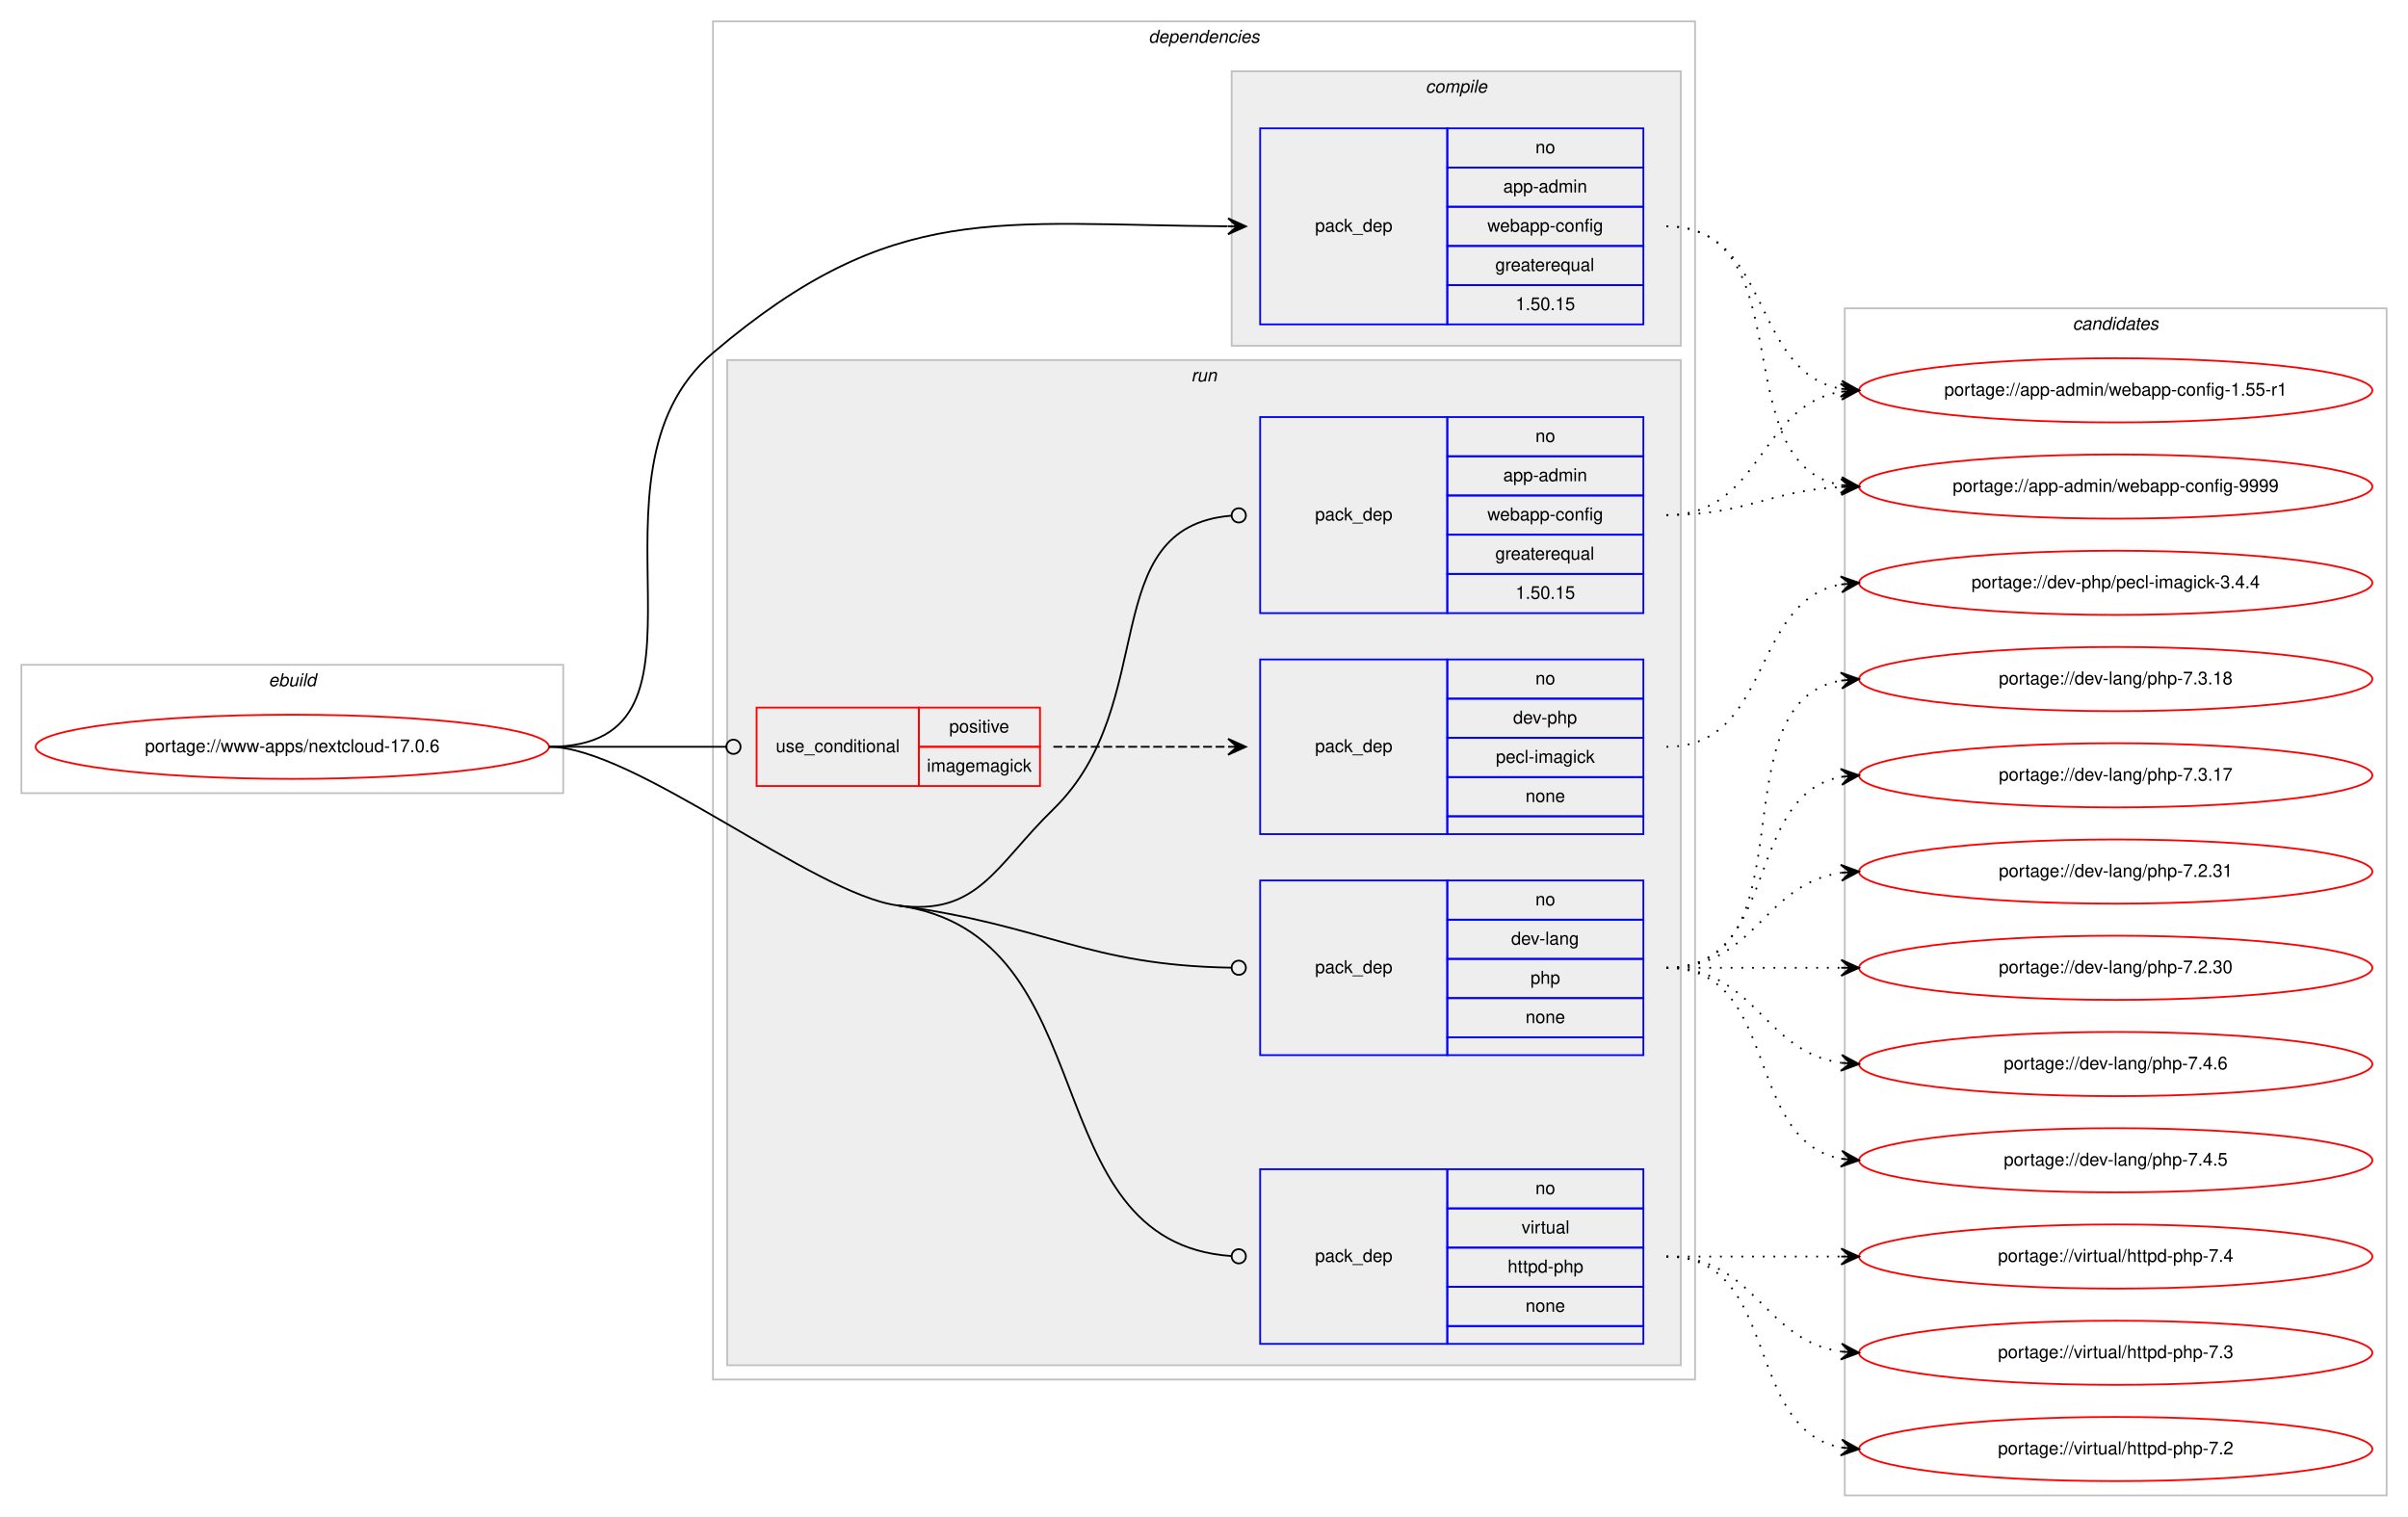
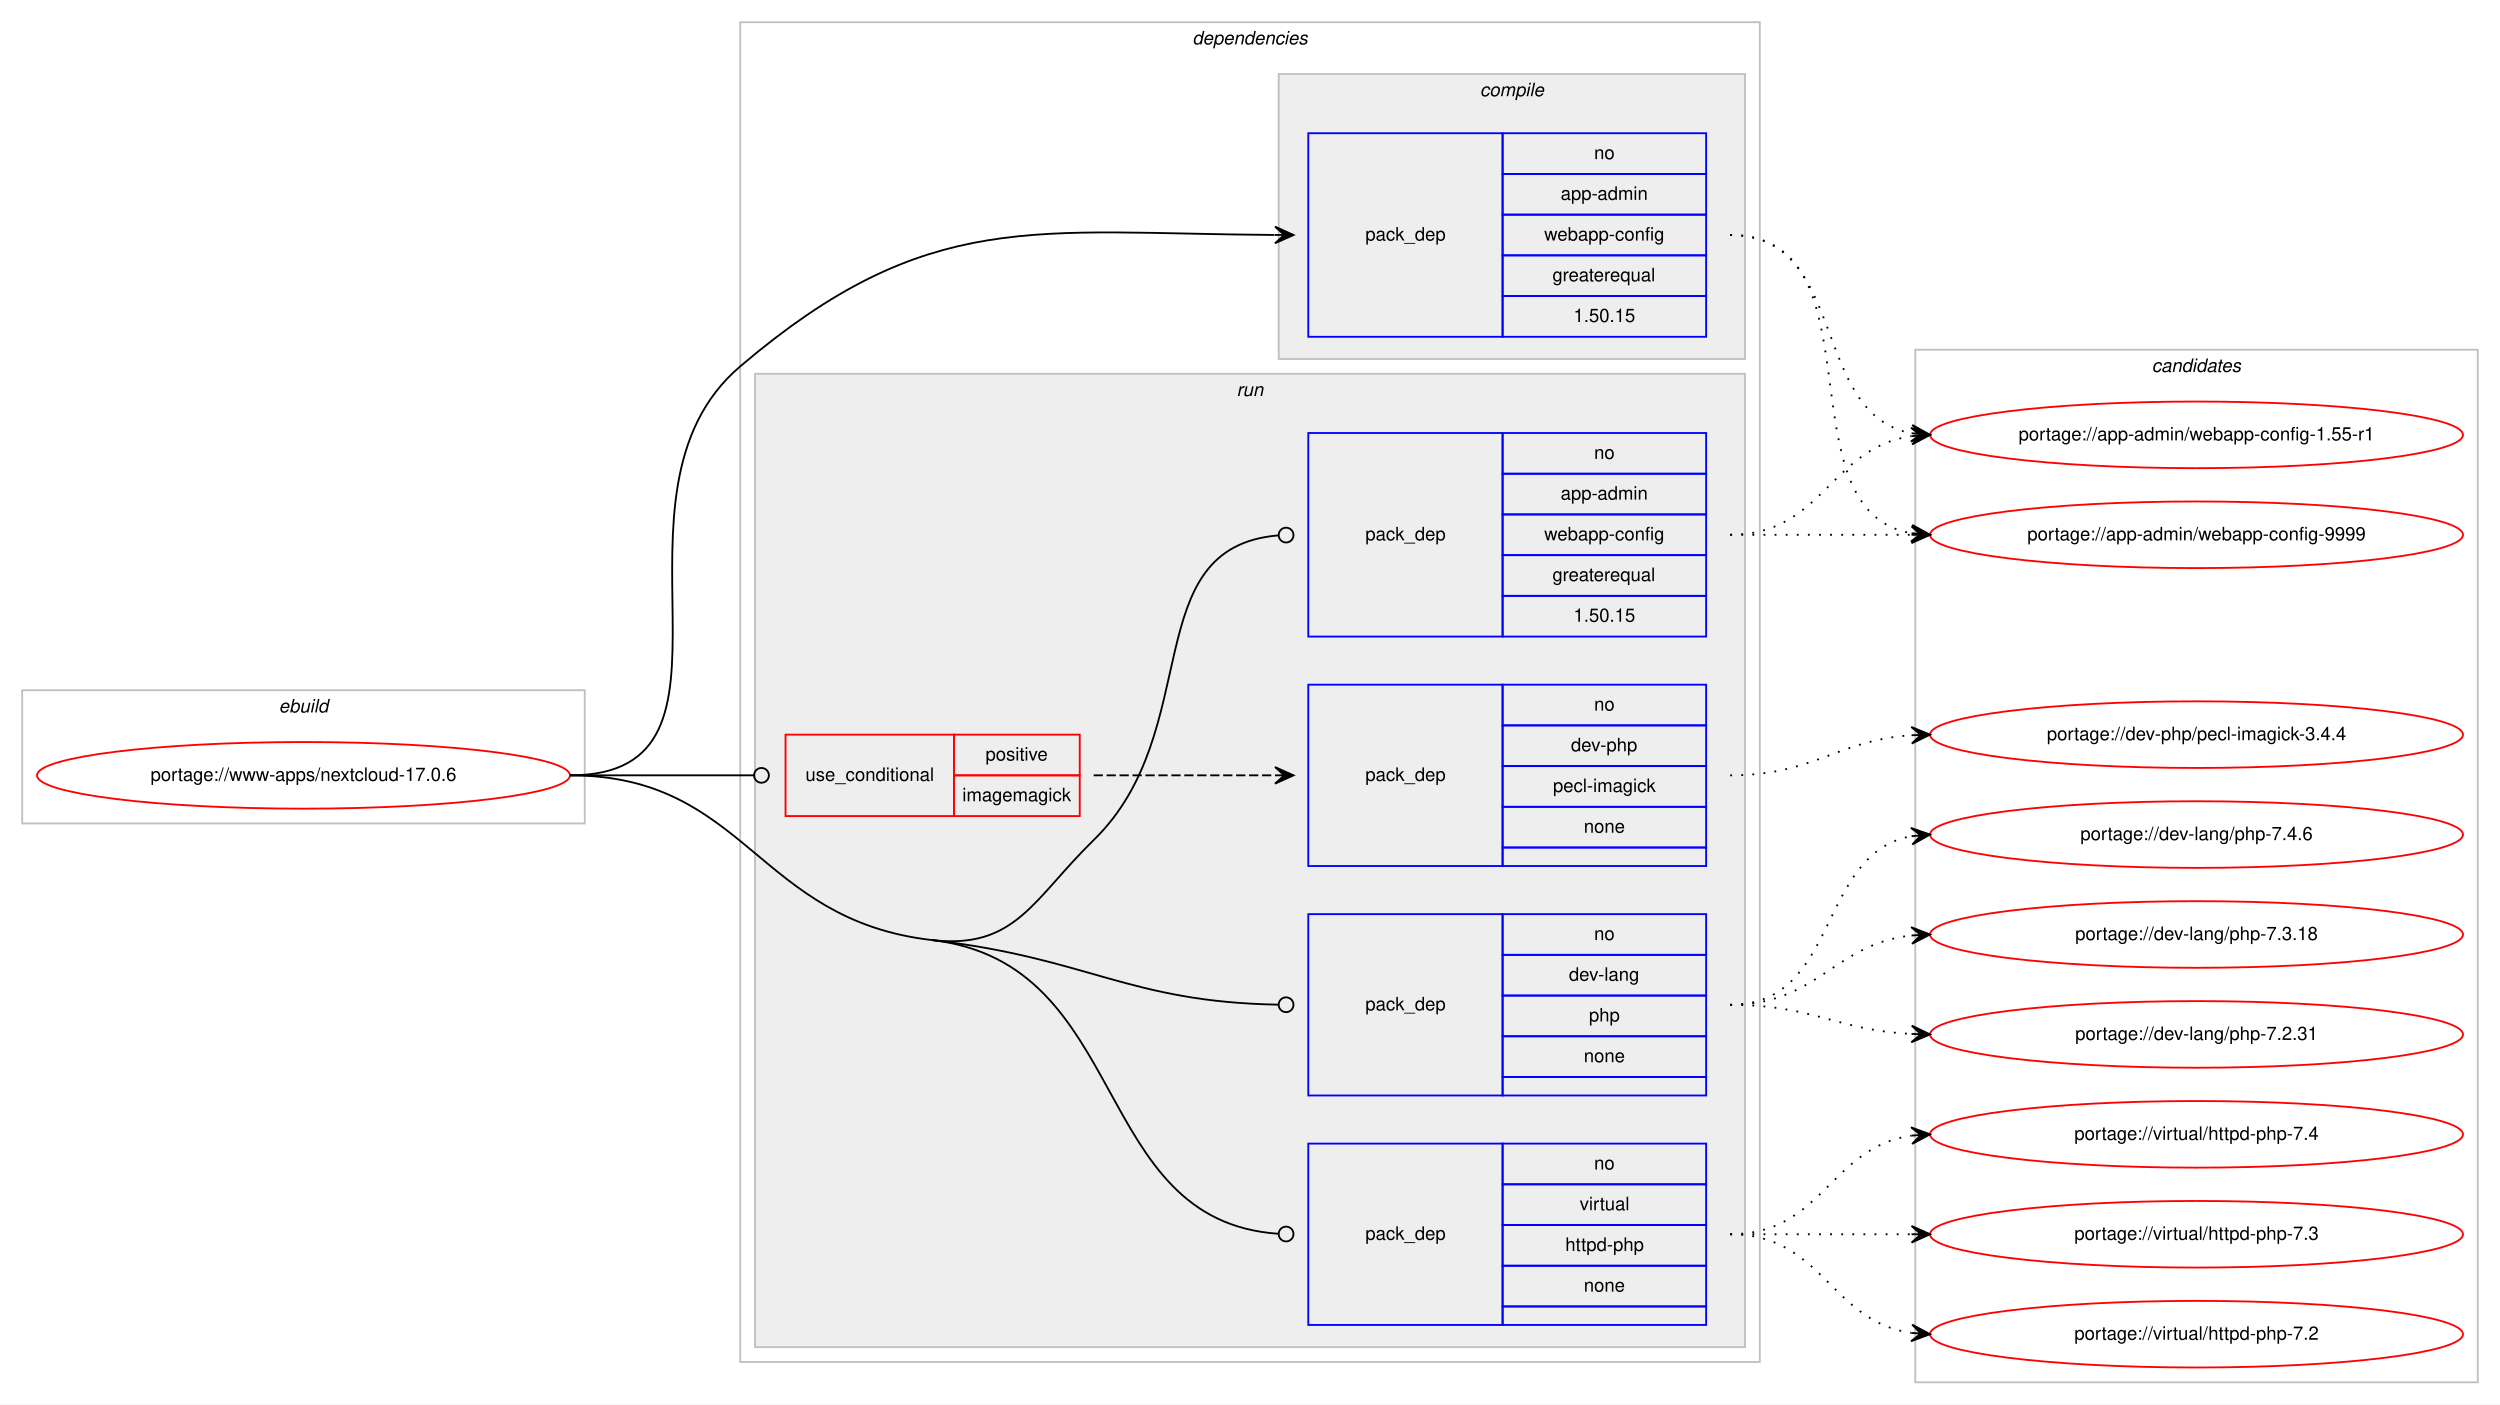
- <svg xmlns="http://www.w3.org/2000/svg" xmlns:xlink="http://www.w3.org/1999/xlink" width="1351pt" height="851pt" viewBox="0.00 0.00 1351.00 851.00">
-   <g id="graph0" class="graph" transform="scale(1 1) rotate(0) translate(4 847)">
-     <polygon fill="#ffffff" stroke="transparent" points="-4,4 -4,-847 1347,-847 1347,4 -4,4" />
+ <svg xmlns="http://www.w3.org/2000/svg" xmlns:xlink="http://www.w3.org/1999/xlink" width="1351pt" height="759pt" viewBox="0.00 0.00 1351.00 759.00">
+   <g id="graph0" class="graph" transform="scale(1 1) rotate(0) translate(4 755)">
+     <polygon fill="#ffffff" stroke="transparent" points="-4,4 -4,-755 1347,-755 1347,4 -4,4" />
    <g id="clust1" class="cluster">
-       <polygon fill="none" stroke="#c0c0c0" points="8,-402 8,-474 312,-474 312,-402 8,-402" />
-       <text text-anchor="start" x="146.663" y="-462" font-family="Helvetica,sans-Serif" font-style="italic" font-size="10.00" fill="#000000">ebuild</text>
+       <polygon fill="none" stroke="#c0c0c0" points="8,-310 8,-382 312,-382 312,-310 8,-310" />
+       <text text-anchor="start" x="146.663" y="-370" font-family="Helvetica,sans-Serif" font-style="italic" font-size="10.00" fill="#000000">ebuild</text>
    </g>
    <g id="clust2" class="cluster">
-       <polygon fill="none" stroke="#c0c0c0" points="396,-73 396,-835 947,-835 947,-73 396,-73" />
-       <text text-anchor="start" x="640.375" y="-823" font-family="Helvetica,sans-Serif" font-style="italic" font-size="10.00" fill="#000000">dependencies</text>
+       <polygon fill="none" stroke="#c0c0c0" points="396,-19 396,-743 947,-743 947,-19 396,-19" />
+       <text text-anchor="start" x="640.375" y="-731" font-family="Helvetica,sans-Serif" font-style="italic" font-size="10.00" fill="#000000">dependencies</text>
    </g>
    <g id="clust3" class="cluster">
-       <polygon fill="#eeeeee" stroke="#c0c0c0" points="687,-653 687,-807 939,-807 939,-653 687,-653" />
-       <text text-anchor="start" x="795.778" y="-795" font-family="Helvetica,sans-Serif" font-style="italic" font-size="10.00" fill="#000000">compile</text>
+       <polygon fill="#eeeeee" stroke="#c0c0c0" points="687,-561 687,-715 939,-715 939,-561 687,-561" />
+       <text text-anchor="start" x="795.778" y="-703" font-family="Helvetica,sans-Serif" font-style="italic" font-size="10.00" fill="#000000">compile</text>
    </g>
    <g id="clust6" class="cluster">
-       <polygon fill="#eeeeee" stroke="#c0c0c0" points="404,-81 404,-645 939,-645 939,-81 404,-81" />
-       <text text-anchor="start" x="664.277" y="-633" font-family="Helvetica,sans-Serif" font-style="italic" font-size="10.00" fill="#000000">run</text>
+       <polygon fill="#eeeeee" stroke="#c0c0c0" points="404,-27 404,-553 939,-553 939,-27 404,-27" />
+       <text text-anchor="start" x="664.277" y="-541" font-family="Helvetica,sans-Serif" font-style="italic" font-size="10.00" fill="#000000">run</text>
    </g>
    <g id="clust12" class="cluster">
-       <polygon fill="none" stroke="#c0c0c0" points="1031,-8 1031,-674 1335,-674 1335,-8 1031,-8" />
-       <text text-anchor="start" x="1158.824" y="-662" font-family="Helvetica,sans-Serif" font-style="italic" font-size="10.00" fill="#000000">candidates</text>
+       <polygon fill="none" stroke="#c0c0c0" points="1031,-8 1031,-566 1335,-566 1335,-8 1031,-8" />
+       <text text-anchor="start" x="1158.824" y="-554" font-family="Helvetica,sans-Serif" font-style="italic" font-size="10.00" fill="#000000">candidates</text>
    </g>
    <g id="node1" class="node">
      <g id="a_node1">
        <a xlink:href="../www-apps/nextcloud-17.0.6.svg" xlink:title="portage://www-apps/nextcloud-17.0.6">
-           <ellipse fill="none" stroke="#ff0000" cx="160" cy="-428" rx="144" ry="18" />
-           <text text-anchor="middle" x="160" y="-425" font-family="Helvetica,sans-Serif" font-size="10.00" fill="#000000">portage://www-apps/nextcloud-17.0.6</text>
+           <ellipse fill="none" stroke="#ff0000" cx="160" cy="-336" rx="144" ry="18" />
+           <text text-anchor="middle" x="160" y="-333" font-family="Helvetica,sans-Serif" font-size="10.00" fill="#000000">portage://www-apps/nextcloud-17.0.6</text>
        </a>
      </g>
    </g>
    <g id="node2" class="node">
-       <polygon fill="none" stroke="#0000ff" points="703,-665 703,-775 808,-775 808,-665 703,-665" />
-       <text text-anchor="start" x="733.823" y="-717" font-family="Helvetica,sans-Serif" font-size="10.00" fill="#000000">pack_dep</text>
-       <polygon fill="none" stroke="#0000ff" points="808,-753 808,-775 918,-775 918,-753 808,-753" />
-       <text text-anchor="start" x="857.441" y="-761" font-family="Helvetica,sans-Serif" font-size="10.00" fill="#000000">no</text>
-       <polygon fill="none" stroke="#0000ff" points="808,-731 808,-753 918,-753 918,-731 808,-731" />
-       <text text-anchor="start" x="839.385" y="-739" font-family="Helvetica,sans-Serif" font-size="10.00" fill="#000000">app-admin</text>
-       <polygon fill="none" stroke="#0000ff" points="808,-709 808,-731 918,-731 918,-709 808,-709" />
-       <text text-anchor="start" x="830.491" y="-717" font-family="Helvetica,sans-Serif" font-size="10.00" fill="#000000">webapp-config</text>
-       <polygon fill="none" stroke="#0000ff" points="808,-687 808,-709 918,-709 918,-687 808,-687" />
-       <text text-anchor="start" x="834.936" y="-695" font-family="Helvetica,sans-Serif" font-size="10.00" fill="#000000">greaterequal</text>
-       <polygon fill="none" stroke="#0000ff" points="808,-665 808,-687 918,-687 918,-665 808,-665" />
-       <text text-anchor="start" x="846.323" y="-673" font-family="Helvetica,sans-Serif" font-size="10.00" fill="#000000">1.50.15</text>
+       <polygon fill="none" stroke="#0000ff" points="703,-573 703,-683 808,-683 808,-573 703,-573" />
+       <text text-anchor="start" x="733.823" y="-625" font-family="Helvetica,sans-Serif" font-size="10.00" fill="#000000">pack_dep</text>
+       <polygon fill="none" stroke="#0000ff" points="808,-661 808,-683 918,-683 918,-661 808,-661" />
+       <text text-anchor="start" x="857.441" y="-669" font-family="Helvetica,sans-Serif" font-size="10.00" fill="#000000">no</text>
+       <polygon fill="none" stroke="#0000ff" points="808,-639 808,-661 918,-661 918,-639 808,-639" />
+       <text text-anchor="start" x="839.385" y="-647" font-family="Helvetica,sans-Serif" font-size="10.00" fill="#000000">app-admin</text>
+       <polygon fill="none" stroke="#0000ff" points="808,-617 808,-639 918,-639 918,-617 808,-617" />
+       <text text-anchor="start" x="830.491" y="-625" font-family="Helvetica,sans-Serif" font-size="10.00" fill="#000000">webapp-config</text>
+       <polygon fill="none" stroke="#0000ff" points="808,-595 808,-617 918,-617 918,-595 808,-595" />
+       <text text-anchor="start" x="834.936" y="-603" font-family="Helvetica,sans-Serif" font-size="10.00" fill="#000000">greaterequal</text>
+       <polygon fill="none" stroke="#0000ff" points="808,-573 808,-595 918,-595 918,-573 808,-573" />
+       <text text-anchor="start" x="846.323" y="-581" font-family="Helvetica,sans-Serif" font-size="10.00" fill="#000000">1.50.15</text>
    </g>
    <g id="edge1" class="edge">
-       <path fill="none" stroke="#000000" d="M304,-428C410.393,-428 314.951,-580.075 396,-649 497.406,-735.237 555.423,-720.819 684.745,-720.032" />
-       <polygon fill="#000000" stroke="#000000" points="695,-720 685.014,-724.531 690,-720.016 685,-720.031 685,-720.031 685,-720.031 690,-720.016 684.986,-715.531 695,-720 695,-720" />
+       <path fill="none" stroke="#000000" d="M304,-336C410.393,-336 314.951,-488.075 396,-557 497.406,-643.237 555.423,-628.819 684.745,-628.032" />
+       <polygon fill="#000000" stroke="#000000" points="695,-628 685.014,-632.531 690,-628.016 685,-628.031 685,-628.031 685,-628.031 690,-628.016 684.986,-623.531 695,-628 695,-628" />
    </g>
    <g id="node3" class="node">
-       <polygon fill="none" stroke="#ff0000" points="420.5,-406 420.5,-450 511.5,-450 511.5,-406 420.5,-406" />
-       <text text-anchor="start" x="431.267" y="-425" font-family="Helvetica,sans-Serif" font-size="10.00" fill="#000000">use_conditional</text>
-       <polygon fill="none" stroke="#ff0000" points="511.5,-428 511.5,-450 579.5,-450 579.5,-428 511.5,-428" />
-       <text text-anchor="start" x="528.553" y="-436" font-family="Helvetica,sans-Serif" font-size="10.00" fill="#000000">positive</text>
-       <polygon fill="none" stroke="#ff0000" points="511.5,-406 511.5,-428 579.5,-428 579.5,-406 511.5,-406" />
-       <text text-anchor="start" x="516.054" y="-414" font-family="Helvetica,sans-Serif" font-size="10.00" fill="#000000">imagemagick</text>
+       <polygon fill="none" stroke="#ff0000" points="420.5,-314 420.5,-358 511.5,-358 511.5,-314 420.5,-314" />
+       <text text-anchor="start" x="431.267" y="-333" font-family="Helvetica,sans-Serif" font-size="10.00" fill="#000000">use_conditional</text>
+       <polygon fill="none" stroke="#ff0000" points="511.5,-336 511.5,-358 579.5,-358 579.5,-336 511.5,-336" />
+       <text text-anchor="start" x="528.553" y="-344" font-family="Helvetica,sans-Serif" font-size="10.00" fill="#000000">positive</text>
+       <polygon fill="none" stroke="#ff0000" points="511.5,-314 511.5,-336 579.5,-336 579.5,-314 511.5,-314" />
+       <text text-anchor="start" x="516.054" y="-322" font-family="Helvetica,sans-Serif" font-size="10.00" fill="#000000">imagemagick</text>
    </g>
    <g id="edge3" class="edge">
-       <path fill="none" stroke="#000000" d="M304,-428C348.978,-428 362.2,-428 403.456,-428" />
-       <ellipse fill="none" stroke="#000000" cx="407.5" cy="-428" rx="4" ry="4" />
+       <path fill="none" stroke="#000000" d="M304,-336C348.978,-336 362.2,-336 403.456,-336" />
+       <ellipse fill="none" stroke="#000000" cx="407.5" cy="-336" rx="4" ry="4" />
    </g>
    <g id="node5" class="node">
-       <polygon fill="none" stroke="#0000ff" points="703,-503 703,-613 808,-613 808,-503 703,-503" />
-       <text text-anchor="start" x="733.823" y="-555" font-family="Helvetica,sans-Serif" font-size="10.00" fill="#000000">pack_dep</text>
-       <polygon fill="none" stroke="#0000ff" points="808,-591 808,-613 918,-613 918,-591 808,-591" />
-       <text text-anchor="start" x="857.441" y="-599" font-family="Helvetica,sans-Serif" font-size="10.00" fill="#000000">no</text>
-       <polygon fill="none" stroke="#0000ff" points="808,-569 808,-591 918,-591 918,-569 808,-569" />
-       <text text-anchor="start" x="839.385" y="-577" font-family="Helvetica,sans-Serif" font-size="10.00" fill="#000000">app-admin</text>
-       <polygon fill="none" stroke="#0000ff" points="808,-547 808,-569 918,-569 918,-547 808,-547" />
-       <text text-anchor="start" x="830.491" y="-555" font-family="Helvetica,sans-Serif" font-size="10.00" fill="#000000">webapp-config</text>
-       <polygon fill="none" stroke="#0000ff" points="808,-525 808,-547 918,-547 918,-525 808,-525" />
-       <text text-anchor="start" x="834.936" y="-533" font-family="Helvetica,sans-Serif" font-size="10.00" fill="#000000">greaterequal</text>
-       <polygon fill="none" stroke="#0000ff" points="808,-503 808,-525 918,-525 918,-503 808,-503" />
-       <text text-anchor="start" x="846.323" y="-511" font-family="Helvetica,sans-Serif" font-size="10.00" fill="#000000">1.50.15</text>
+       <polygon fill="none" stroke="#0000ff" points="703,-411 703,-521 808,-521 808,-411 703,-411" />
+       <text text-anchor="start" x="733.823" y="-463" font-family="Helvetica,sans-Serif" font-size="10.00" fill="#000000">pack_dep</text>
+       <polygon fill="none" stroke="#0000ff" points="808,-499 808,-521 918,-521 918,-499 808,-499" />
+       <text text-anchor="start" x="857.441" y="-507" font-family="Helvetica,sans-Serif" font-size="10.00" fill="#000000">no</text>
+       <polygon fill="none" stroke="#0000ff" points="808,-477 808,-499 918,-499 918,-477 808,-477" />
+       <text text-anchor="start" x="839.385" y="-485" font-family="Helvetica,sans-Serif" font-size="10.00" fill="#000000">app-admin</text>
+       <polygon fill="none" stroke="#0000ff" points="808,-455 808,-477 918,-477 918,-455 808,-455" />
+       <text text-anchor="start" x="830.491" y="-463" font-family="Helvetica,sans-Serif" font-size="10.00" fill="#000000">webapp-config</text>
+       <polygon fill="none" stroke="#0000ff" points="808,-433 808,-455 918,-455 918,-433 808,-433" />
+       <text text-anchor="start" x="834.936" y="-441" font-family="Helvetica,sans-Serif" font-size="10.00" fill="#000000">greaterequal</text>
+       <polygon fill="none" stroke="#0000ff" points="808,-411 808,-433 918,-433 918,-411 808,-411" />
+       <text text-anchor="start" x="846.323" y="-419" font-family="Helvetica,sans-Serif" font-size="10.00" fill="#000000">1.50.15</text>
    </g>
    <g id="edge4" class="edge">
-       <path fill="none" stroke="#000000" d="M499.5,-339C544.782,-332.845 554.259,-361.12 587,-393 647.71,-452.114 610.057,-551.15 686.691,-557.662" />
-       <ellipse fill="none" stroke="#000000" cx="691.003" cy="-557.837" rx="4" ry="4" />
+       <path fill="none" stroke="#000000" d="M499.5,-247C544.897,-241.761 554.259,-269.12 587,-301 647.71,-360.114 610.057,-459.15 686.691,-465.662" />
+       <ellipse fill="none" stroke="#000000" cx="691.003" cy="-465.837" rx="4" ry="4" />
    </g>
    <g id="node6" class="node">
-       <polygon fill="none" stroke="#0000ff" points="703,-255 703,-353 808,-353 808,-255 703,-255" />
-       <text text-anchor="start" x="733.823" y="-301" font-family="Helvetica,sans-Serif" font-size="10.00" fill="#000000">pack_dep</text>
-       <polygon fill="none" stroke="#0000ff" points="808,-331 808,-353 918,-353 918,-331 808,-331" />
-       <text text-anchor="start" x="857.441" y="-339" font-family="Helvetica,sans-Serif" font-size="10.00" fill="#000000">no</text>
-       <polygon fill="none" stroke="#0000ff" points="808,-309 808,-331 918,-331 918,-309 808,-309" />
-       <text text-anchor="start" x="843.828" y="-317" font-family="Helvetica,sans-Serif" font-size="10.00" fill="#000000">dev-lang</text>
-       <polygon fill="none" stroke="#0000ff" points="808,-287 808,-309 918,-309 918,-287 808,-287" />
-       <text text-anchor="start" x="854.662" y="-295" font-family="Helvetica,sans-Serif" font-size="10.00" fill="#000000">php</text>
-       <polygon fill="none" stroke="#0000ff" points="808,-265 808,-287 918,-287 918,-265 808,-265" />
-       <text text-anchor="start" x="851.882" y="-273" font-family="Helvetica,sans-Serif" font-size="10.00" fill="#000000">none</text>
-       <polygon fill="none" stroke="#0000ff" points="808,-255 808,-265 918,-265 918,-255 808,-255" />
+       <polygon fill="none" stroke="#0000ff" points="703,-163 703,-261 808,-261 808,-163 703,-163" />
+       <text text-anchor="start" x="733.823" y="-209" font-family="Helvetica,sans-Serif" font-size="10.00" fill="#000000">pack_dep</text>
+       <polygon fill="none" stroke="#0000ff" points="808,-239 808,-261 918,-261 918,-239 808,-239" />
+       <text text-anchor="start" x="857.441" y="-247" font-family="Helvetica,sans-Serif" font-size="10.00" fill="#000000">no</text>
+       <polygon fill="none" stroke="#0000ff" points="808,-217 808,-239 918,-239 918,-217 808,-217" />
+       <text text-anchor="start" x="843.828" y="-225" font-family="Helvetica,sans-Serif" font-size="10.00" fill="#000000">dev-lang</text>
+       <polygon fill="none" stroke="#0000ff" points="808,-195 808,-217 918,-217 918,-195 808,-195" />
+       <text text-anchor="start" x="854.662" y="-203" font-family="Helvetica,sans-Serif" font-size="10.00" fill="#000000">php</text>
+       <polygon fill="none" stroke="#0000ff" points="808,-173 808,-195 918,-195 918,-173 808,-173" />
+       <text text-anchor="start" x="851.882" y="-181" font-family="Helvetica,sans-Serif" font-size="10.00" fill="#000000">none</text>
+       <polygon fill="none" stroke="#0000ff" points="808,-163 808,-173 918,-173 918,-163 808,-163" />
    </g>
    <g id="edge5" class="edge">
-       <path fill="none" stroke="#000000" d="M499.5,-339C584.233,-327.482 605.428,-305.433 686.921,-304.067" />
-       <ellipse fill="none" stroke="#000000" cx="691" cy="-304.033" rx="4" ry="4" />
+       <path fill="none" stroke="#000000" d="M499.5,-247C584.448,-237.196 605.442,-213.541 686.922,-212.072" />
+       <ellipse fill="none" stroke="#000000" cx="691" cy="-212.036" rx="4" ry="4" />
    </g>
    <g id="node7" class="node">
-       <polygon fill="none" stroke="#0000ff" points="703,-93 703,-191 808,-191 808,-93 703,-93" />
-       <text text-anchor="start" x="733.823" y="-139" font-family="Helvetica,sans-Serif" font-size="10.00" fill="#000000">pack_dep</text>
-       <polygon fill="none" stroke="#0000ff" points="808,-169 808,-191 918,-191 918,-169 808,-169" />
-       <text text-anchor="start" x="857.441" y="-177" font-family="Helvetica,sans-Serif" font-size="10.00" fill="#000000">no</text>
-       <polygon fill="none" stroke="#0000ff" points="808,-147 808,-169 918,-169 918,-147 808,-147" />
-       <text text-anchor="start" x="849.668" y="-155" font-family="Helvetica,sans-Serif" font-size="10.00" fill="#000000">virtual</text>
-       <polygon fill="none" stroke="#0000ff" points="808,-125 808,-147 918,-147 918,-125 808,-125" />
-       <text text-anchor="start" x="841.88" y="-133" font-family="Helvetica,sans-Serif" font-size="10.00" fill="#000000">httpd-php</text>
-       <polygon fill="none" stroke="#0000ff" points="808,-103 808,-125 918,-125 918,-103 808,-103" />
-       <text text-anchor="start" x="851.882" y="-111" font-family="Helvetica,sans-Serif" font-size="10.00" fill="#000000">none</text>
-       <polygon fill="none" stroke="#0000ff" points="808,-93 808,-103 918,-103 918,-93 808,-93" />
+       <polygon fill="none" stroke="#0000ff" points="703,-39 703,-137 808,-137 808,-39 703,-39" />
+       <text text-anchor="start" x="733.823" y="-85" font-family="Helvetica,sans-Serif" font-size="10.00" fill="#000000">pack_dep</text>
+       <polygon fill="none" stroke="#0000ff" points="808,-115 808,-137 918,-137 918,-115 808,-115" />
+       <text text-anchor="start" x="857.441" y="-123" font-family="Helvetica,sans-Serif" font-size="10.00" fill="#000000">no</text>
+       <polygon fill="none" stroke="#0000ff" points="808,-93 808,-115 918,-115 918,-93 808,-93" />
+       <text text-anchor="start" x="849.668" y="-101" font-family="Helvetica,sans-Serif" font-size="10.00" fill="#000000">virtual</text>
+       <polygon fill="none" stroke="#0000ff" points="808,-71 808,-93 918,-93 918,-71 808,-71" />
+       <text text-anchor="start" x="841.88" y="-79" font-family="Helvetica,sans-Serif" font-size="10.00" fill="#000000">httpd-php</text>
+       <polygon fill="none" stroke="#0000ff" points="808,-49 808,-71 918,-71 918,-49 808,-49" />
+       <text text-anchor="start" x="851.882" y="-57" font-family="Helvetica,sans-Serif" font-size="10.00" fill="#000000">none</text>
+       <polygon fill="none" stroke="#0000ff" points="808,-39 808,-49 918,-49 918,-39 808,-39" />
    </g>
    <g id="edge6" class="edge">
-       <path fill="none" stroke="#000000" d="M499.5,-339C618.982,-322.759 573.811,-150.021 686.947,-142.269" />
-       <ellipse fill="none" stroke="#000000" cx="691.002" cy="-142.134" rx="4" ry="4" />
-       <path fill="none" stroke="#000000" d="M304,-428C351.735,-428 452.2,-345.429 499.5,-339" />
+       <path fill="none" stroke="#000000" d="M499.5,-247C607.934,-234.486 584.322,-95.336 686.735,-88.278" />
+       <ellipse fill="none" stroke="#000000" cx="691.002" cy="-88.135" rx="4" ry="4" />
+       <path fill="none" stroke="#000000" d="M304,-336C399.469,-336 404.661,-257.945 499.5,-247" />
    </g>
    <g id="node8" class="node">
      <g id="a_node8">
        <a xlink:href="../app-admin/webapp-config-9999.svg" xlink:title="portage://app-admin/webapp-config-9999">
-           <ellipse fill="none" stroke="#ff0000" cx="1183" cy="-574" rx="144" ry="18" />
-           <text text-anchor="middle" x="1183" y="-571" font-family="Helvetica,sans-Serif" font-size="10.00" fill="#000000">portage://app-admin/webapp-config-9999</text>
+           <ellipse fill="none" stroke="#ff0000" cx="1183" cy="-466" rx="144" ry="18" />
+           <text text-anchor="middle" x="1183" y="-463" font-family="Helvetica,sans-Serif" font-size="10.00" fill="#000000">portage://app-admin/webapp-config-9999</text>
        </a>
      </g>
    </g>
    <g id="edge7" class="edge">
-       <path fill="none" stroke="#000000" stroke-dasharray="1,5" d="M931,-720C1008.087,-720 962.816,-586.823 1028.91,-574.857" />
-       <polygon fill="#000000" stroke="#000000" points="1039,-574 1029.417,-579.331 1034.018,-574.423 1029.036,-574.847 1029.036,-574.847 1029.036,-574.847 1034.018,-574.423 1028.655,-570.363 1039,-574 1039,-574" />
+       <path fill="none" stroke="#000000" stroke-dasharray="1,5" d="M931,-628C1013.815,-628 957.779,-479.623 1028.661,-466.872" />
+       <polygon fill="#000000" stroke="#000000" points="1039,-466 1029.413,-471.324 1034.018,-466.42 1029.035,-466.84 1029.035,-466.84 1029.035,-466.84 1034.018,-466.42 1028.657,-462.356 1039,-466 1039,-466" />
    </g>
    <g id="node9" class="node">
      <g id="a_node9">
        <a xlink:href="../app-admin/webapp-config-1.55-r1.svg" xlink:title="portage://app-admin/webapp-config-1.55-r1">
-           <ellipse fill="none" stroke="#ff0000" cx="1183" cy="-628" rx="144" ry="18" />
-           <text text-anchor="middle" x="1183" y="-625" font-family="Helvetica,sans-Serif" font-size="10.00" fill="#000000">portage://app-admin/webapp-config-1.55-r1</text>
+           <ellipse fill="none" stroke="#ff0000" cx="1183" cy="-520" rx="144" ry="18" />
+           <text text-anchor="middle" x="1183" y="-517" font-family="Helvetica,sans-Serif" font-size="10.00" fill="#000000">portage://app-admin/webapp-config-1.55-r1</text>
        </a>
      </g>
    </g>
    <g id="edge8" class="edge">
-       <path fill="none" stroke="#000000" stroke-dasharray="1,5" d="M931,-720C990.36,-720 977.789,-638.465 1028.719,-628.911" />
-       <polygon fill="#000000" stroke="#000000" points="1039,-628 1029.436,-633.365 1034.02,-628.441 1029.039,-628.882 1029.039,-628.882 1029.039,-628.882 1034.02,-628.441 1028.642,-624.4 1039,-628 1039,-628" />
+       <path fill="none" stroke="#000000" stroke-dasharray="1,5" d="M931,-628C995.303,-628 973.78,-531.09 1029.031,-520.869" />
+       <polygon fill="#000000" stroke="#000000" points="1039,-520 1029.429,-525.352 1034.019,-520.434 1029.038,-520.869 1029.038,-520.869 1029.038,-520.869 1034.019,-520.434 1028.647,-516.386 1039,-520 1039,-520" />
    </g>
    <g id="node4" class="node">
-       <polygon fill="none" stroke="#0000ff" points="703,-379 703,-477 808,-477 808,-379 703,-379" />
-       <text text-anchor="start" x="733.823" y="-425" font-family="Helvetica,sans-Serif" font-size="10.00" fill="#000000">pack_dep</text>
-       <polygon fill="none" stroke="#0000ff" points="808,-455 808,-477 918,-477 918,-455 808,-455" />
-       <text text-anchor="start" x="857.441" y="-463" font-family="Helvetica,sans-Serif" font-size="10.00" fill="#000000">no</text>
-       <polygon fill="none" stroke="#0000ff" points="808,-433 808,-455 918,-455 918,-433 808,-433" />
-       <text text-anchor="start" x="844.938" y="-441" font-family="Helvetica,sans-Serif" font-size="10.00" fill="#000000">dev-php</text>
-       <polygon fill="none" stroke="#0000ff" points="808,-411 808,-433 918,-433 918,-411 808,-411" />
-       <text text-anchor="start" x="835.225" y="-419" font-family="Helvetica,sans-Serif" font-size="10.00" fill="#000000">pecl-imagick</text>
-       <polygon fill="none" stroke="#0000ff" points="808,-389 808,-411 918,-411 918,-389 808,-389" />
-       <text text-anchor="start" x="851.882" y="-397" font-family="Helvetica,sans-Serif" font-size="10.00" fill="#000000">none</text>
-       <polygon fill="none" stroke="#0000ff" points="808,-379 808,-389 918,-389 918,-379 808,-379" />
+       <polygon fill="none" stroke="#0000ff" points="703,-287 703,-385 808,-385 808,-287 703,-287" />
+       <text text-anchor="start" x="733.823" y="-333" font-family="Helvetica,sans-Serif" font-size="10.00" fill="#000000">pack_dep</text>
+       <polygon fill="none" stroke="#0000ff" points="808,-363 808,-385 918,-385 918,-363 808,-363" />
+       <text text-anchor="start" x="857.441" y="-371" font-family="Helvetica,sans-Serif" font-size="10.00" fill="#000000">no</text>
+       <polygon fill="none" stroke="#0000ff" points="808,-341 808,-363 918,-363 918,-341 808,-341" />
+       <text text-anchor="start" x="844.938" y="-349" font-family="Helvetica,sans-Serif" font-size="10.00" fill="#000000">dev-php</text>
+       <polygon fill="none" stroke="#0000ff" points="808,-319 808,-341 918,-341 918,-319 808,-319" />
+       <text text-anchor="start" x="835.225" y="-327" font-family="Helvetica,sans-Serif" font-size="10.00" fill="#000000">pecl-imagick</text>
+       <polygon fill="none" stroke="#0000ff" points="808,-297 808,-319 918,-319 918,-297 808,-297" />
+       <text text-anchor="start" x="851.882" y="-305" font-family="Helvetica,sans-Serif" font-size="10.00" fill="#000000">none</text>
+       <polygon fill="none" stroke="#0000ff" points="808,-287 808,-297 918,-297 918,-287 808,-287" />
    </g>
    <g id="edge2" class="edge">
-       <path fill="none" stroke="#000000" stroke-dasharray="5,2" d="M587,-428C631.438,-428 645.02,-428 684.878,-428" />
-       <polygon fill="#000000" stroke="#000000" points="695,-428 685,-432.5 690,-428 685,-428 685,-428 685,-428 690,-428 685,-423.5 695,-428 695,-428" />
+       <path fill="none" stroke="#000000" stroke-dasharray="5,2" d="M587,-336C631.438,-336 645.02,-336 684.878,-336" />
+       <polygon fill="#000000" stroke="#000000" points="695,-336 685,-340.5 690,-336 685,-336 685,-336 685,-336 690,-336 685,-331.5 695,-336 695,-336" />
    </g>
    <g id="node10" class="node">
      <g id="a_node10">
        <a xlink:href="../dev-php/pecl-imagick-3.4.4.svg" xlink:title="portage://dev-php/pecl-imagick-3.4.4">
-           <ellipse fill="none" stroke="#ff0000" cx="1183" cy="-520" rx="144" ry="18" />
-           <text text-anchor="middle" x="1183" y="-517" font-family="Helvetica,sans-Serif" font-size="10.00" fill="#000000">portage://dev-php/pecl-imagick-3.4.4</text>
+           <ellipse fill="none" stroke="#ff0000" cx="1183" cy="-358" rx="144" ry="18" />
+           <text text-anchor="middle" x="1183" y="-355" font-family="Helvetica,sans-Serif" font-size="10.00" fill="#000000">portage://dev-php/pecl-imagick-3.4.4</text>
        </a>
      </g>
    </g>
    <g id="edge9" class="edge">
-       <path fill="none" stroke="#000000" stroke-dasharray="1,5" d="M931,-428C990.36,-428 977.789,-509.535 1028.719,-519.089" />
-       <polygon fill="#000000" stroke="#000000" points="1039,-520 1028.642,-523.6 1034.02,-519.559 1029.039,-519.118 1029.039,-519.118 1029.039,-519.118 1034.02,-519.559 1029.436,-514.635 1039,-520 1039,-520" />
+       <path fill="none" stroke="#000000" stroke-dasharray="1,5" d="M931,-336C976.446,-336 988.361,-354.935 1028.961,-357.672" />
+       <polygon fill="#000000" stroke="#000000" points="1039,-358 1028.858,-362.171 1034.003,-357.837 1029.005,-357.673 1029.005,-357.673 1029.005,-357.673 1034.003,-357.837 1029.152,-353.176 1039,-358 1039,-358" />
    </g>
    <g id="edge10" class="edge">
-       <path fill="none" stroke="#000000" stroke-dasharray="1,5" d="M931,-558C975.923,-558 988.643,-571.713 1028.786,-573.749" />
-       <polygon fill="#000000" stroke="#000000" points="1039,-574 1028.892,-578.253 1034.002,-573.877 1029.003,-573.754 1029.003,-573.754 1029.003,-573.754 1034.002,-573.877 1029.114,-569.255 1039,-574 1039,-574" />
+       <path fill="none" stroke="#000000" stroke-dasharray="1,5" d="M931,-466C975.438,-466 989.02,-466 1028.878,-466" />
+       <polygon fill="#000000" stroke="#000000" points="1039,-466 1029,-470.5 1034,-466 1029,-466 1029,-466 1029,-466 1034,-466 1029,-461.5 1039,-466 1039,-466" />
    </g>
    <g id="edge11" class="edge">
-       <path fill="none" stroke="#000000" stroke-dasharray="1,5" d="M931,-558C984.625,-558 982.351,-619.523 1028.989,-627.214" />
-       <polygon fill="#000000" stroke="#000000" points="1039,-628 1028.678,-631.703 1034.015,-627.609 1029.031,-627.217 1029.031,-627.217 1029.031,-627.217 1034.015,-627.609 1029.383,-622.731 1039,-628 1039,-628" />
+       <path fill="none" stroke="#000000" stroke-dasharray="1,5" d="M931,-466C981.102,-466 985.012,-513.066 1028.979,-519.317" />
+       <polygon fill="#000000" stroke="#000000" points="1039,-520 1028.717,-523.81 1034.012,-519.66 1029.023,-519.32 1029.023,-519.32 1029.023,-519.32 1034.012,-519.66 1029.329,-514.831 1039,-520 1039,-520" />
    </g>
    <g id="node11" class="node">
      <g id="a_node11">
        <a xlink:href="../dev-lang/php-7.4.6.svg" xlink:title="portage://dev-lang/php-7.4.6">
-           <ellipse fill="none" stroke="#ff0000" cx="1183" cy="-250" rx="144" ry="18" />
-           <text text-anchor="middle" x="1183" y="-247" font-family="Helvetica,sans-Serif" font-size="10.00" fill="#000000">portage://dev-lang/php-7.4.6</text>
+           <ellipse fill="none" stroke="#ff0000" cx="1183" cy="-304" rx="144" ry="18" />
+           <text text-anchor="middle" x="1183" y="-301" font-family="Helvetica,sans-Serif" font-size="10.00" fill="#000000">portage://dev-lang/php-7.4.6</text>
        </a>
      </g>
    </g>
    <g id="edge12" class="edge">
-       <path fill="none" stroke="#000000" stroke-dasharray="1,5" d="M931,-304C981.102,-304 985.012,-256.934 1028.979,-250.683" />
-       <polygon fill="#000000" stroke="#000000" points="1039,-250 1029.329,-255.169 1034.012,-250.34 1029.023,-250.68 1029.023,-250.68 1029.023,-250.68 1034.012,-250.34 1028.717,-246.19 1039,-250 1039,-250" />
+       <path fill="none" stroke="#000000" stroke-dasharray="1,5" d="M931,-212C990.36,-212 977.789,-293.535 1028.719,-303.089" />
+       <polygon fill="#000000" stroke="#000000" points="1039,-304 1028.642,-307.6 1034.02,-303.559 1029.039,-303.118 1029.039,-303.118 1029.039,-303.118 1034.02,-303.559 1029.436,-298.635 1039,-304 1039,-304" />
    </g>
    <g id="node12" class="node">
      <g id="a_node12">
-         <a xlink:href="../dev-lang/php-7.4.5.svg" xlink:title="portage://dev-lang/php-7.4.5">
-           <ellipse fill="none" stroke="#ff0000" cx="1183" cy="-196" rx="144" ry="18" />
-           <text text-anchor="middle" x="1183" y="-193" font-family="Helvetica,sans-Serif" font-size="10.00" fill="#000000">portage://dev-lang/php-7.4.5</text>
+         <a xlink:href="../dev-lang/php-7.3.18.svg" xlink:title="portage://dev-lang/php-7.3.18">
+           <ellipse fill="none" stroke="#ff0000" cx="1183" cy="-250" rx="144" ry="18" />
+           <text text-anchor="middle" x="1183" y="-247" font-family="Helvetica,sans-Serif" font-size="10.00" fill="#000000">portage://dev-lang/php-7.3.18</text>
        </a>
      </g>
    </g>
    <g id="edge13" class="edge">
-       <path fill="none" stroke="#000000" stroke-dasharray="1,5" d="M931,-304C995.303,-304 973.78,-207.09 1029.031,-196.869" />
-       <polygon fill="#000000" stroke="#000000" points="1039,-196 1029.429,-201.352 1034.019,-196.434 1029.038,-196.869 1029.038,-196.869 1029.038,-196.869 1034.019,-196.434 1028.647,-192.386 1039,-196 1039,-196" />
+       <path fill="none" stroke="#000000" stroke-dasharray="1,5" d="M931,-212C978.307,-212 987.019,-244.844 1028.898,-249.463" />
+       <polygon fill="#000000" stroke="#000000" points="1039,-250 1028.775,-253.963 1034.007,-249.734 1029.014,-249.469 1029.014,-249.469 1029.014,-249.469 1034.007,-249.734 1029.253,-244.975 1039,-250 1039,-250" />
    </g>
    <g id="node13" class="node">
      <g id="a_node13">
-         <a xlink:href="../dev-lang/php-7.3.18.svg" xlink:title="portage://dev-lang/php-7.3.18">
-           <ellipse fill="none" stroke="#ff0000" cx="1183" cy="-466" rx="144" ry="18" />
-           <text text-anchor="middle" x="1183" y="-463" font-family="Helvetica,sans-Serif" font-size="10.00" fill="#000000">portage://dev-lang/php-7.3.18</text>
+         <a xlink:href="../dev-lang/php-7.2.31.svg" xlink:title="portage://dev-lang/php-7.2.31">
+           <ellipse fill="none" stroke="#ff0000" cx="1183" cy="-196" rx="144" ry="18" />
+           <text text-anchor="middle" x="1183" y="-193" font-family="Helvetica,sans-Serif" font-size="10.00" fill="#000000">portage://dev-lang/php-7.2.31</text>
        </a>
      </g>
    </g>
    <g id="edge14" class="edge">
-       <path fill="none" stroke="#000000" stroke-dasharray="1,5" d="M931,-304C1013.815,-304 957.779,-452.377 1028.661,-465.128" />
-       <polygon fill="#000000" stroke="#000000" points="1039,-466 1028.657,-469.644 1034.018,-465.58 1029.035,-465.16 1029.035,-465.16 1029.035,-465.16 1034.018,-465.58 1029.413,-460.676 1039,-466 1039,-466" />
+       <path fill="none" stroke="#000000" stroke-dasharray="1,5" d="M931,-212C975.923,-212 988.643,-198.287 1028.786,-196.251" />
+       <polygon fill="#000000" stroke="#000000" points="1039,-196 1029.114,-200.745 1034.002,-196.123 1029.003,-196.246 1029.003,-196.246 1029.003,-196.246 1034.002,-196.123 1028.892,-191.747 1039,-196 1039,-196" />
    </g>
    <g id="node14" class="node">
      <g id="a_node14">
-         <a xlink:href="../dev-lang/php-7.3.17.svg" xlink:title="portage://dev-lang/php-7.3.17">
-           <ellipse fill="none" stroke="#ff0000" cx="1183" cy="-412" rx="144" ry="18" />
-           <text text-anchor="middle" x="1183" y="-409" font-family="Helvetica,sans-Serif" font-size="10.00" fill="#000000">portage://dev-lang/php-7.3.17</text>
-         </a>
-       </g>
-     </g>
-     <g id="edge15" class="edge">
-       <path fill="none" stroke="#000000" stroke-dasharray="1,5" d="M931,-304C995.303,-304 973.78,-400.91 1029.031,-411.131" />
-       <polygon fill="#000000" stroke="#000000" points="1039,-412 1028.647,-415.614 1034.019,-411.566 1029.038,-411.131 1029.038,-411.131 1029.038,-411.131 1034.019,-411.566 1029.429,-406.648 1039,-412 1039,-412" />
-     </g>
-     <g id="node15" class="node">
-       <g id="a_node15">
-         <a xlink:href="../dev-lang/php-7.2.31.svg" xlink:title="portage://dev-lang/php-7.2.31">
-           <ellipse fill="none" stroke="#ff0000" cx="1183" cy="-358" rx="144" ry="18" />
-           <text text-anchor="middle" x="1183" y="-355" font-family="Helvetica,sans-Serif" font-size="10.00" fill="#000000">portage://dev-lang/php-7.2.31</text>
-         </a>
-       </g>
-     </g>
-     <g id="edge16" class="edge">
-       <path fill="none" stroke="#000000" stroke-dasharray="1,5" d="M931,-304C981.102,-304 985.012,-351.066 1028.979,-357.317" />
-       <polygon fill="#000000" stroke="#000000" points="1039,-358 1028.717,-361.81 1034.012,-357.66 1029.023,-357.32 1029.023,-357.32 1029.023,-357.32 1034.012,-357.66 1029.329,-352.831 1039,-358 1039,-358" />
-     </g>
-     <g id="node16" class="node">
-       <g id="a_node16">
-         <a xlink:href="../dev-lang/php-7.2.30.svg" xlink:title="portage://dev-lang/php-7.2.30">
-           <ellipse fill="none" stroke="#ff0000" cx="1183" cy="-304" rx="144" ry="18" />
-           <text text-anchor="middle" x="1183" y="-301" font-family="Helvetica,sans-Serif" font-size="10.00" fill="#000000">portage://dev-lang/php-7.2.30</text>
-         </a>
-       </g>
-     </g>
-     <g id="edge17" class="edge">
-       <path fill="none" stroke="#000000" stroke-dasharray="1,5" d="M931,-304C975.438,-304 989.02,-304 1028.878,-304" />
-       <polygon fill="#000000" stroke="#000000" points="1039,-304 1029,-308.5 1034,-304 1029,-304 1029,-304 1029,-304 1034,-304 1029,-299.5 1039,-304 1039,-304" />
-     </g>
-     <g id="node17" class="node">
-       <g id="a_node17">
        <a xlink:href="../virtual/httpd-php-7.4.svg" xlink:title="portage://virtual/httpd-php-7.4">
          <ellipse fill="none" stroke="#ff0000" cx="1183" cy="-142" rx="144" ry="18" />
          <text text-anchor="middle" x="1183" y="-139" font-family="Helvetica,sans-Serif" font-size="10.00" fill="#000000">portage://virtual/httpd-php-7.4</text>
        </a>
      </g>
    </g>
-     <g id="edge18" class="edge">
-       <path fill="none" stroke="#000000" stroke-dasharray="1,5" d="M931,-142C975.438,-142 989.02,-142 1028.878,-142" />
-       <polygon fill="#000000" stroke="#000000" points="1039,-142 1029,-146.5 1034,-142 1029,-142 1029,-142 1029,-142 1034,-142 1029,-137.5 1039,-142 1039,-142" />
-     </g>
-     <g id="node18" class="node">
-       <g id="a_node18">
+     <g id="edge15" class="edge">
+       <path fill="none" stroke="#000000" stroke-dasharray="1,5" d="M931,-88C981.102,-88 985.012,-135.066 1028.979,-141.317" />
+       <polygon fill="#000000" stroke="#000000" points="1039,-142 1028.717,-145.81 1034.012,-141.66 1029.023,-141.32 1029.023,-141.32 1029.023,-141.32 1034.012,-141.66 1029.329,-136.831 1039,-142 1039,-142" />
+     </g>
+     <g id="node15" class="node">
+       <g id="a_node15">
        <a xlink:href="../virtual/httpd-php-7.3.svg" xlink:title="portage://virtual/httpd-php-7.3">
          <ellipse fill="none" stroke="#ff0000" cx="1183" cy="-88" rx="144" ry="18" />
          <text text-anchor="middle" x="1183" y="-85" font-family="Helvetica,sans-Serif" font-size="10.00" fill="#000000">portage://virtual/httpd-php-7.3</text>
        </a>
      </g>
    </g>
-     <g id="edge19" class="edge">
-       <path fill="none" stroke="#000000" stroke-dasharray="1,5" d="M931,-142C981.102,-142 985.012,-94.934 1028.979,-88.683" />
-       <polygon fill="#000000" stroke="#000000" points="1039,-88 1029.329,-93.169 1034.012,-88.34 1029.023,-88.68 1029.023,-88.68 1029.023,-88.68 1034.012,-88.34 1028.717,-84.19 1039,-88 1039,-88" />
-     </g>
-     <g id="node19" class="node">
-       <g id="a_node19">
+     <g id="edge16" class="edge">
+       <path fill="none" stroke="#000000" stroke-dasharray="1,5" d="M931,-88C975.438,-88 989.02,-88 1028.878,-88" />
+       <polygon fill="#000000" stroke="#000000" points="1039,-88 1029,-92.5 1034,-88 1029,-88 1029,-88 1029,-88 1034,-88 1029,-83.5 1039,-88 1039,-88" />
+     </g>
+     <g id="node16" class="node">
+       <g id="a_node16">
        <a xlink:href="../virtual/httpd-php-7.2.svg" xlink:title="portage://virtual/httpd-php-7.2">
          <ellipse fill="none" stroke="#ff0000" cx="1183" cy="-34" rx="144" ry="18" />
          <text text-anchor="middle" x="1183" y="-31" font-family="Helvetica,sans-Serif" font-size="10.00" fill="#000000">portage://virtual/httpd-php-7.2</text>
        </a>
      </g>
    </g>
-     <g id="edge20" class="edge">
-       <path fill="none" stroke="#000000" stroke-dasharray="1,5" d="M931,-142C995.303,-142 973.78,-45.09 1029.031,-34.869" />
-       <polygon fill="#000000" stroke="#000000" points="1039,-34 1029.429,-39.352 1034.019,-34.434 1029.038,-34.869 1029.038,-34.869 1029.038,-34.869 1034.019,-34.434 1028.647,-30.386 1039,-34 1039,-34" />
+     <g id="edge17" class="edge">
+       <path fill="none" stroke="#000000" stroke-dasharray="1,5" d="M931,-88C981.102,-88 985.012,-40.934 1028.979,-34.683" />
+       <polygon fill="#000000" stroke="#000000" points="1039,-34 1029.329,-39.169 1034.012,-34.34 1029.023,-34.68 1029.023,-34.68 1029.023,-34.68 1034.012,-34.34 1028.717,-30.19 1039,-34 1039,-34" />
    </g>
  </g>
</svg>
